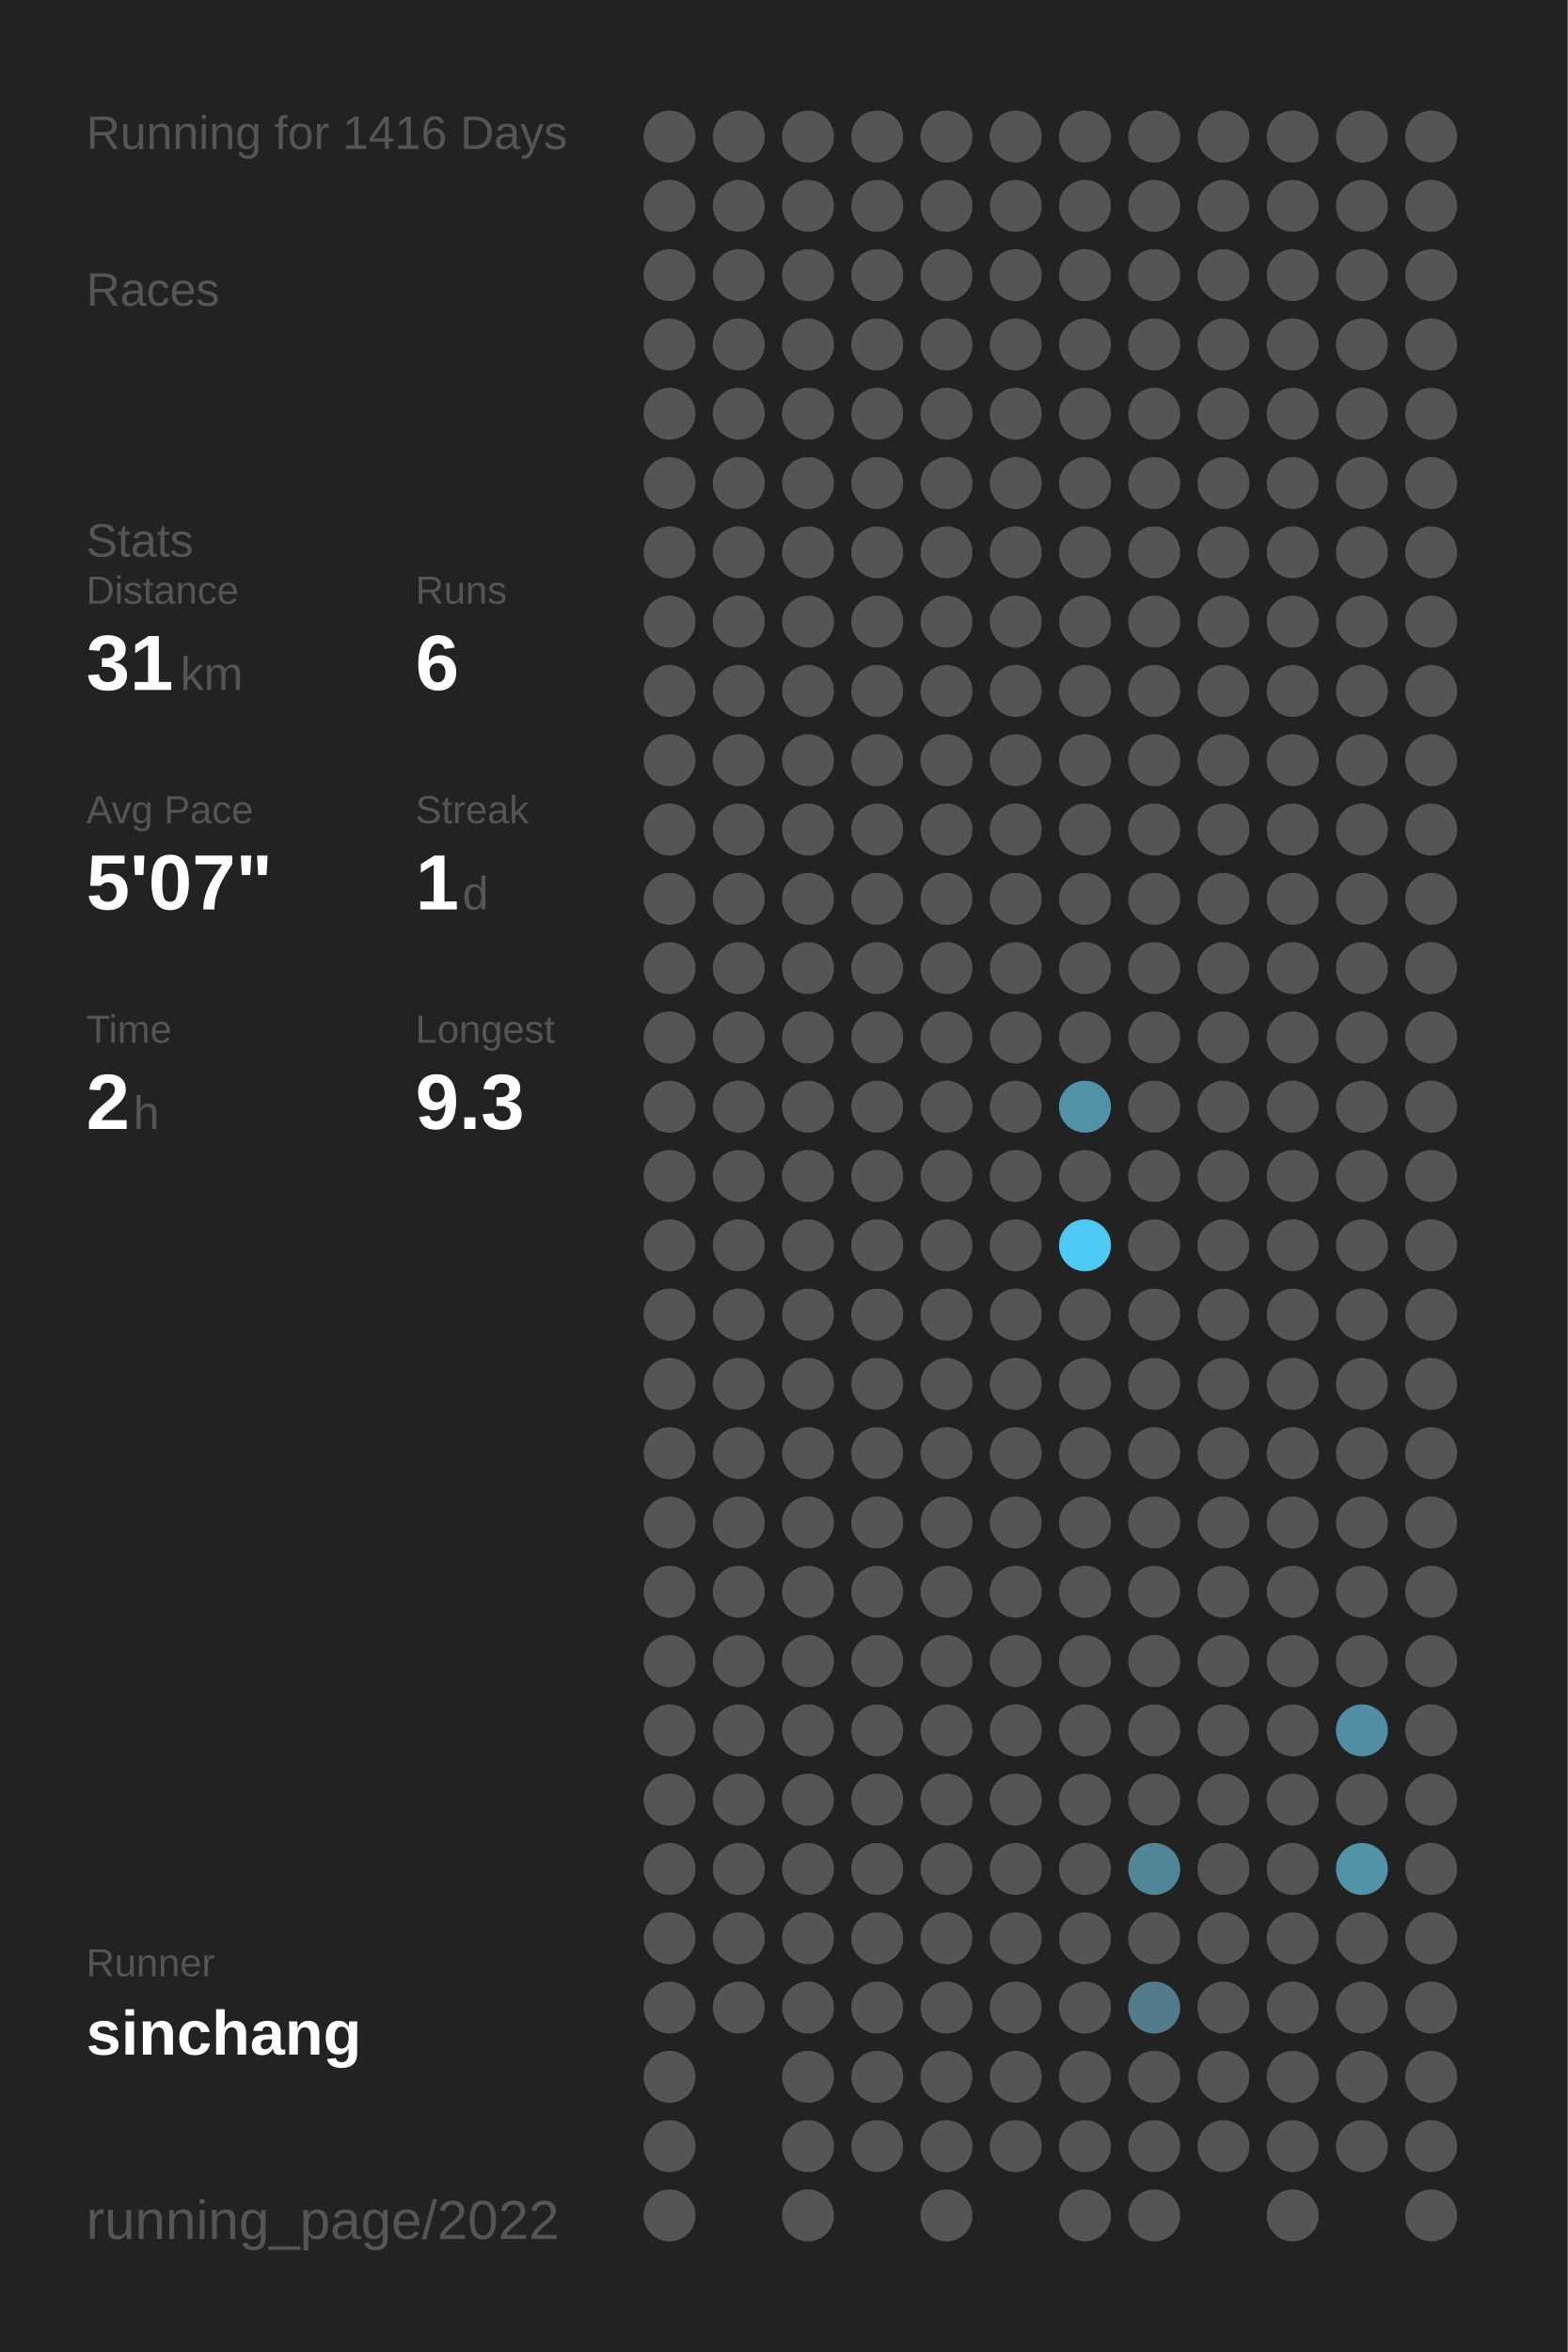
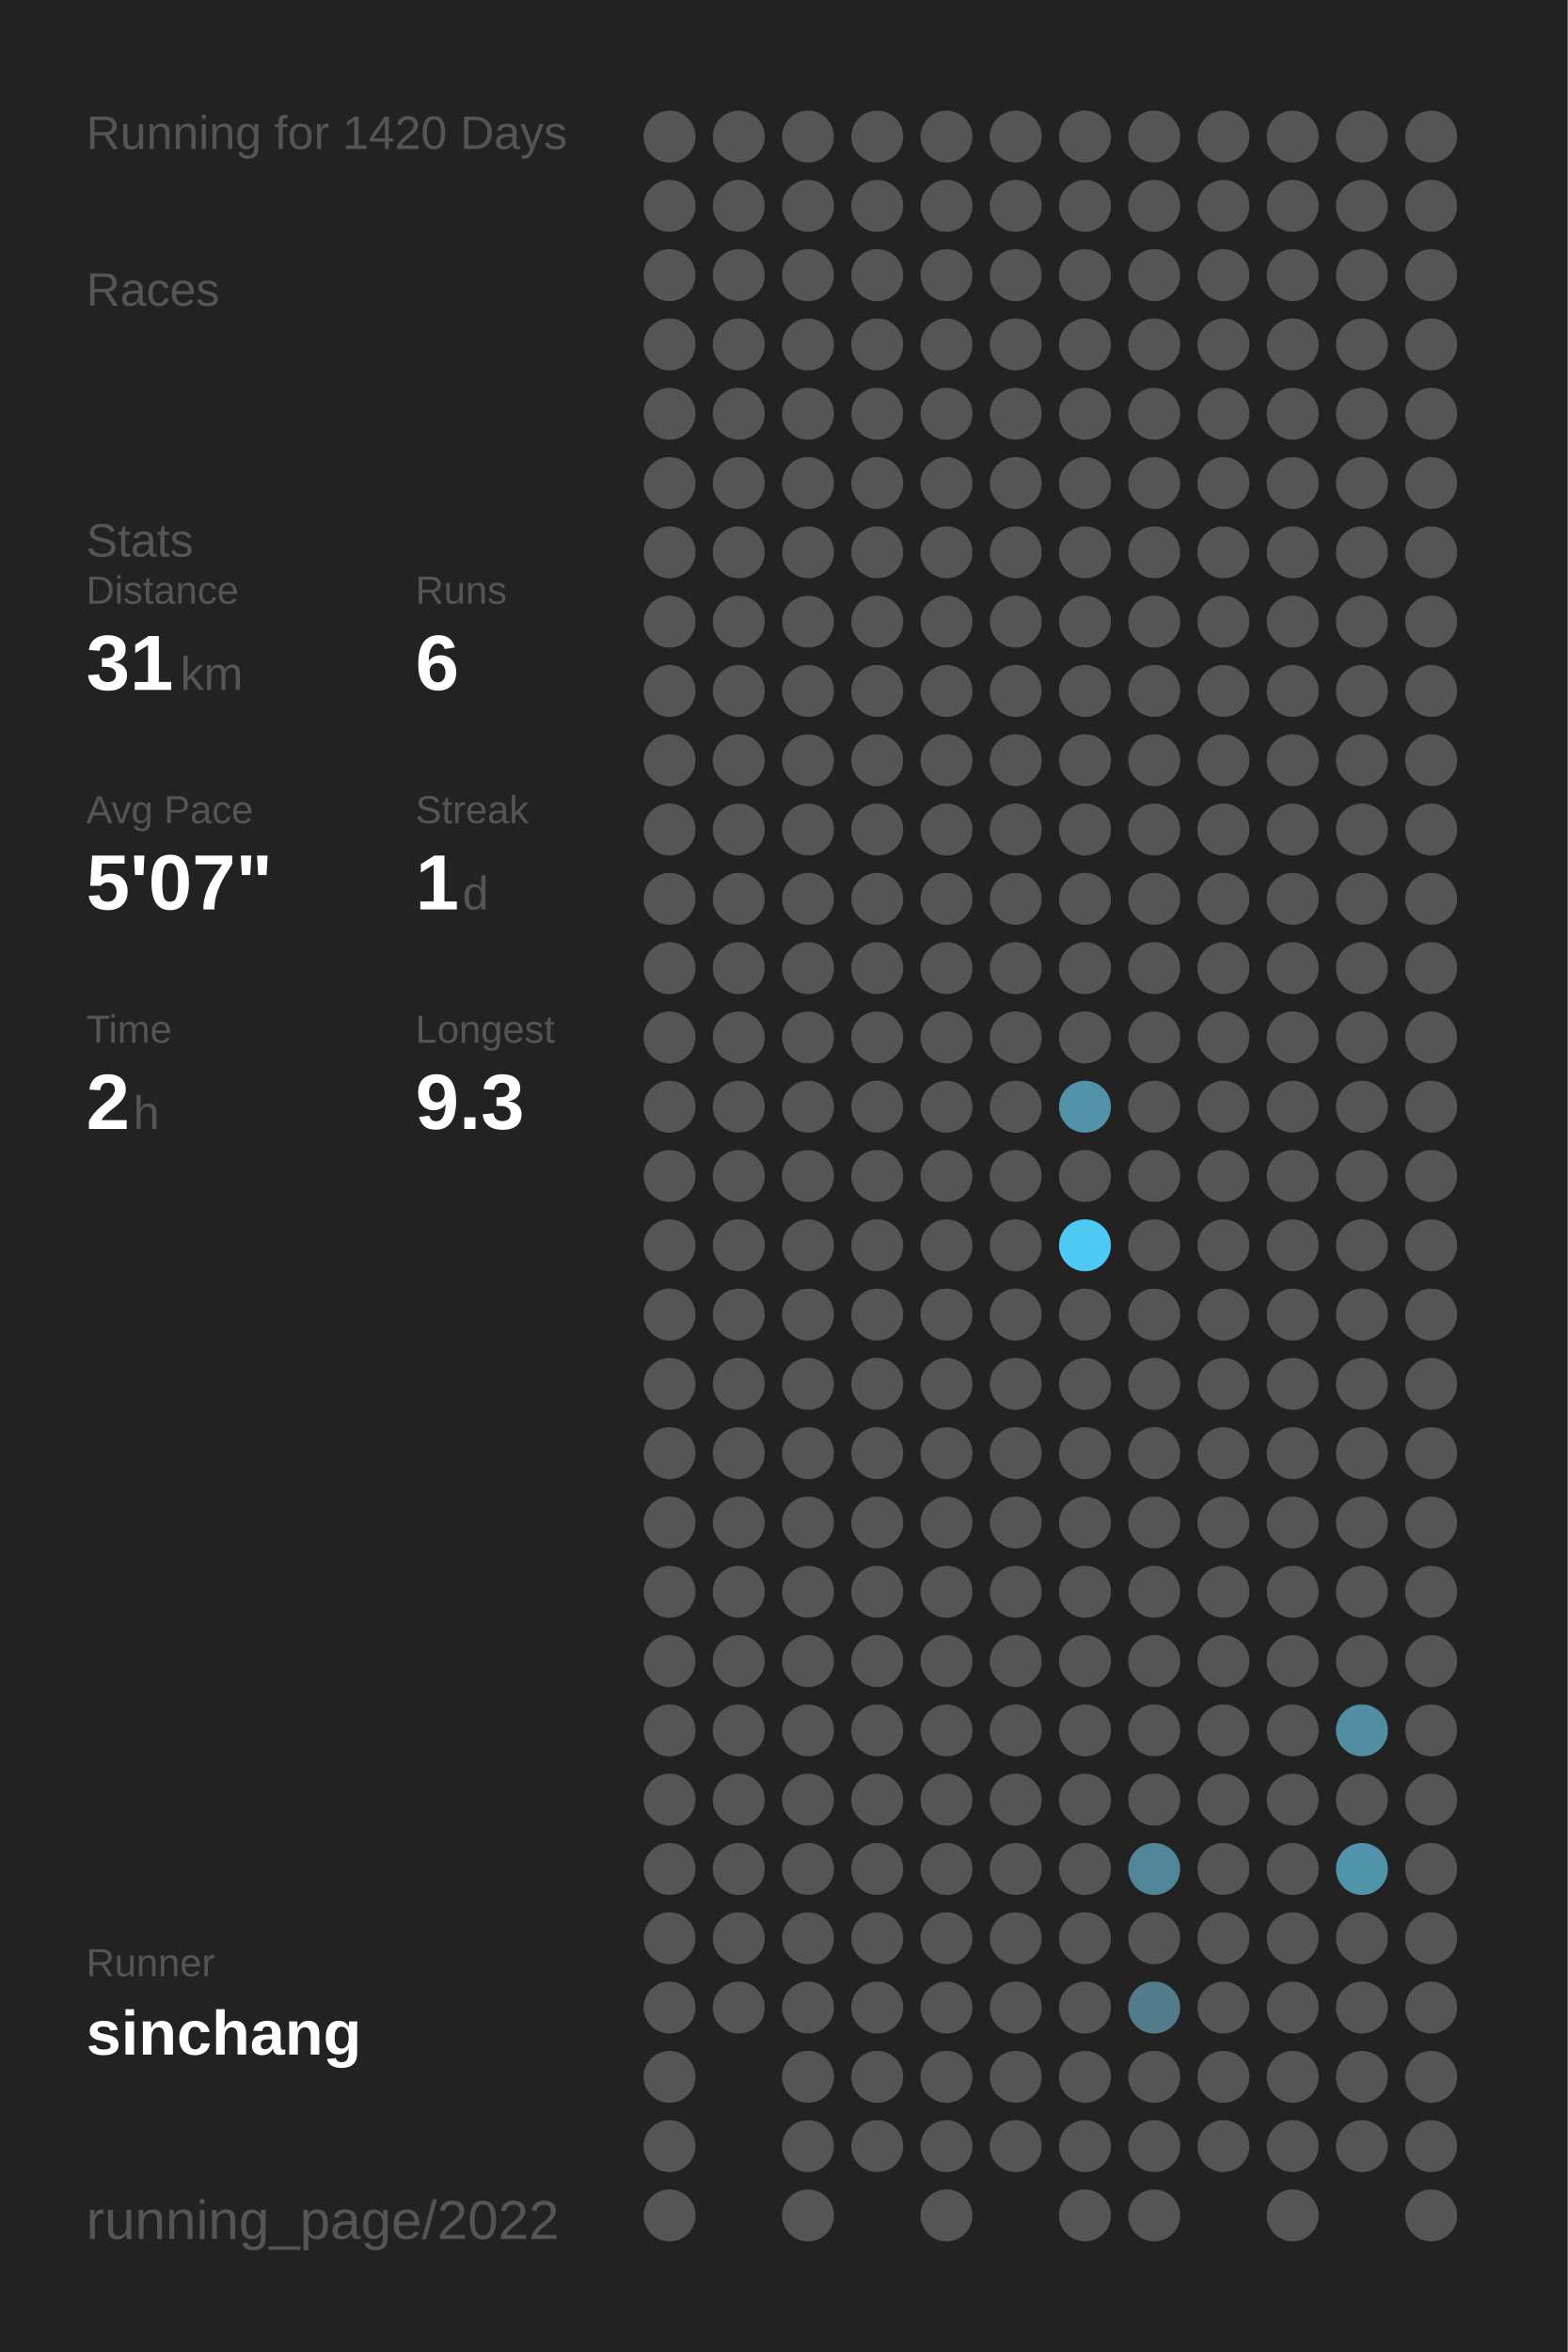
<svg xmlns="http://www.w3.org/2000/svg" baseProfile="full" height="300mm" version="1.1" viewBox="0,0,200,300" width="200mm">
  <defs />
  <rect fill="#222222" height="300" width="200" x="0" y="0" />
-   <text fill="#555555" style="font-size:6px; font-family:Arial;" x="11" y="19">Running for 1416 Days</text>
+   <text fill="#555555" style="font-size:6px; font-family:Arial;" x="11" y="19">Running for 1420 Days</text>
  <text fill="#555555" style="font-size:6px; font-family:Arial;" x="11" y="39">Races</text>
  <text fill="#555555" style="font-size:6px; font-family:Arial;" x="11" y="71">Stats</text>
  <text fill="#555555" style="font-size:5px; font-family:Arial;" x="11" y="77">Distance</text>
  <text fill="#FFFFFF" style="font-size:10px; font-family:Arial; font-weight:bold;" x="11" y="88">31</text>
  <text fill="#555555" style="font-size:6px; font-family:Arial;" x="23" y="88">km</text>
  <text fill="#555555" style="font-size:5px; font-family:Arial;" x="53" y="77">Runs</text>
  <text fill="#FFFFFF" style="font-size:10px; font-family:Arial; font-weight:bold;" x="53" y="88">6</text>
  <text fill="#555555" style="font-size:5px; font-family:Arial;" x="11" y="105">Avg Pace</text>
  <text fill="#FFFFFF" style="font-size:10px; font-family:Arial; font-weight:bold;" x="11" y="116">5'07"</text>
  <text fill="#555555" style="font-size:5px; font-family:Arial;" x="53" y="105">Streak</text>
  <text fill="#FFFFFF" style="font-size:10px; font-family:Arial; font-weight:bold;" x="53" y="116">1</text>
  <text fill="#555555" style="font-size:6px; font-family:Arial;" x="59" y="116">d</text>
  <text fill="#555555" style="font-size:5px; font-family:Arial;" x="11" y="133">Time</text>
  <text fill="#FFFFFF" style="font-size:10px; font-family:Arial; font-weight:bold;" x="11" y="144">2</text>
  <text fill="#555555" style="font-size:6px; font-family:Arial;" x="17" y="144">h</text>
  <text fill="#555555" style="font-size:5px; font-family:Arial;" x="53" y="133">Longest</text>
  <text fill="#FFFFFF" style="font-size:10px; font-family:Arial; font-weight:bold;" x="53" y="144">9.3</text>
  <text fill="#555555" style="font-size:5px; font-family:Arial;" x="11" y="252.065">Runner</text>
  <text fill="#FFFFFF" style="font-size:8px; font-family:Arial; font-weight:bold;" x="11" y="262.065">sinchang</text>
  <text fill="#555555" style="font-size:7px; font-family:Arial;" x="11" y="285.581">running_page/2022</text>
  <circle cx="85.417" cy="17.419" fill="#555555" r="3.312" />
  <circle cx="85.417" cy="26.258" fill="#555555" r="3.312" />
  <circle cx="85.417" cy="35.097" fill="#555555" r="3.312" />
  <circle cx="85.417" cy="43.935" fill="#555555" r="3.312" />
  <circle cx="85.417" cy="52.774" fill="#555555" r="3.312" />
  <circle cx="85.417" cy="61.613" fill="#555555" r="3.312" />
  <circle cx="85.417" cy="70.452" fill="#555555" r="3.312" />
  <circle cx="85.417" cy="79.29" fill="#555555" r="3.312" />
  <circle cx="85.417" cy="88.129" fill="#555555" r="3.312" />
  <circle cx="85.417" cy="96.968" fill="#555555" r="3.312" />
  <circle cx="85.417" cy="105.806" fill="#555555" r="3.312" />
  <circle cx="85.417" cy="114.645" fill="#555555" r="3.312" />
  <circle cx="85.417" cy="123.484" fill="#555555" r="3.312" />
  <circle cx="85.417" cy="132.323" fill="#555555" r="3.312" />
  <circle cx="85.417" cy="141.161" fill="#555555" r="3.312" />
  <circle cx="85.417" cy="150" fill="#555555" r="3.312" />
  <circle cx="85.417" cy="158.839" fill="#555555" r="3.312" />
  <circle cx="85.417" cy="167.677" fill="#555555" r="3.312" />
  <circle cx="85.417" cy="176.516" fill="#555555" r="3.312" />
  <circle cx="85.417" cy="185.355" fill="#555555" r="3.312" />
  <circle cx="85.417" cy="194.194" fill="#555555" r="3.312" />
  <circle cx="85.417" cy="203.032" fill="#555555" r="3.312" />
  <circle cx="85.417" cy="211.871" fill="#555555" r="3.312" />
  <circle cx="85.417" cy="220.71" fill="#555555" r="3.312" />
  <circle cx="85.417" cy="229.548" fill="#555555" r="3.312" />
  <circle cx="85.417" cy="238.387" fill="#555555" r="3.312" />
  <circle cx="85.417" cy="247.226" fill="#555555" r="3.312" />
  <circle cx="85.417" cy="256.065" fill="#555555" r="3.312" />
  <circle cx="85.417" cy="264.903" fill="#555555" r="3.312" />
  <circle cx="85.417" cy="273.742" fill="#555555" r="3.312" />
  <circle cx="85.417" cy="282.581" fill="#555555" r="3.312" />
  <circle cx="94.25" cy="17.419" fill="#555555" r="3.312" />
  <circle cx="94.25" cy="26.258" fill="#555555" r="3.312" />
  <circle cx="94.25" cy="35.097" fill="#555555" r="3.312" />
  <circle cx="94.25" cy="43.935" fill="#555555" r="3.312" />
  <circle cx="94.25" cy="52.774" fill="#555555" r="3.312" />
  <circle cx="94.25" cy="61.613" fill="#555555" r="3.312" />
  <circle cx="94.25" cy="70.452" fill="#555555" r="3.312" />
  <circle cx="94.25" cy="79.29" fill="#555555" r="3.312" />
  <circle cx="94.25" cy="88.129" fill="#555555" r="3.312" />
  <circle cx="94.25" cy="96.968" fill="#555555" r="3.312" />
  <circle cx="94.25" cy="105.806" fill="#555555" r="3.312" />
  <circle cx="94.25" cy="114.645" fill="#555555" r="3.312" />
  <circle cx="94.25" cy="123.484" fill="#555555" r="3.312" />
  <circle cx="94.25" cy="132.323" fill="#555555" r="3.312" />
  <circle cx="94.25" cy="141.161" fill="#555555" r="3.312" />
  <circle cx="94.25" cy="150" fill="#555555" r="3.312" />
  <circle cx="94.25" cy="158.839" fill="#555555" r="3.312" />
  <circle cx="94.25" cy="167.677" fill="#555555" r="3.312" />
  <circle cx="94.25" cy="176.516" fill="#555555" r="3.312" />
  <circle cx="94.25" cy="185.355" fill="#555555" r="3.312" />
  <circle cx="94.25" cy="194.194" fill="#555555" r="3.312" />
  <circle cx="94.25" cy="203.032" fill="#555555" r="3.312" />
  <circle cx="94.25" cy="211.871" fill="#555555" r="3.312" />
  <circle cx="94.25" cy="220.71" fill="#555555" r="3.312" />
  <circle cx="94.25" cy="229.548" fill="#555555" r="3.312" />
  <circle cx="94.25" cy="238.387" fill="#555555" r="3.312" />
  <circle cx="94.25" cy="247.226" fill="#555555" r="3.312" />
  <circle cx="94.25" cy="256.065" fill="#555555" r="3.312" />
  <circle cx="103.083" cy="17.419" fill="#555555" r="3.312" />
  <circle cx="103.083" cy="26.258" fill="#555555" r="3.312" />
  <circle cx="103.083" cy="35.097" fill="#555555" r="3.312" />
  <circle cx="103.083" cy="43.935" fill="#555555" r="3.312" />
  <circle cx="103.083" cy="52.774" fill="#555555" r="3.312" />
  <circle cx="103.083" cy="61.613" fill="#555555" r="3.312" />
  <circle cx="103.083" cy="70.452" fill="#555555" r="3.312" />
  <circle cx="103.083" cy="79.29" fill="#555555" r="3.312" />
  <circle cx="103.083" cy="88.129" fill="#555555" r="3.312" />
  <circle cx="103.083" cy="96.968" fill="#555555" r="3.312" />
  <circle cx="103.083" cy="105.806" fill="#555555" r="3.312" />
  <circle cx="103.083" cy="114.645" fill="#555555" r="3.312" />
  <circle cx="103.083" cy="123.484" fill="#555555" r="3.312" />
  <circle cx="103.083" cy="132.323" fill="#555555" r="3.312" />
  <circle cx="103.083" cy="141.161" fill="#555555" r="3.312" />
  <circle cx="103.083" cy="150" fill="#555555" r="3.312" />
  <circle cx="103.083" cy="158.839" fill="#555555" r="3.312" />
  <circle cx="103.083" cy="167.677" fill="#555555" r="3.312" />
  <circle cx="103.083" cy="176.516" fill="#555555" r="3.312" />
  <circle cx="103.083" cy="185.355" fill="#555555" r="3.312" />
  <circle cx="103.083" cy="194.194" fill="#555555" r="3.312" />
  <circle cx="103.083" cy="203.032" fill="#555555" r="3.312" />
  <circle cx="103.083" cy="211.871" fill="#555555" r="3.312" />
  <circle cx="103.083" cy="220.71" fill="#555555" r="3.312" />
  <circle cx="103.083" cy="229.548" fill="#555555" r="3.312" />
  <circle cx="103.083" cy="238.387" fill="#555555" r="3.312" />
  <circle cx="103.083" cy="247.226" fill="#555555" r="3.312" />
  <circle cx="103.083" cy="256.065" fill="#555555" r="3.312" />
  <circle cx="103.083" cy="264.903" fill="#555555" r="3.312" />
  <circle cx="103.083" cy="273.742" fill="#555555" r="3.312" />
  <circle cx="103.083" cy="282.581" fill="#555555" r="3.312" />
  <circle cx="111.917" cy="17.419" fill="#555555" r="3.312" />
  <circle cx="111.917" cy="26.258" fill="#555555" r="3.312" />
  <circle cx="111.917" cy="35.097" fill="#555555" r="3.312" />
  <circle cx="111.917" cy="43.935" fill="#555555" r="3.312" />
  <circle cx="111.917" cy="52.774" fill="#555555" r="3.312" />
  <circle cx="111.917" cy="61.613" fill="#555555" r="3.312" />
  <circle cx="111.917" cy="70.452" fill="#555555" r="3.312" />
  <circle cx="111.917" cy="79.29" fill="#555555" r="3.312" />
  <circle cx="111.917" cy="88.129" fill="#555555" r="3.312" />
  <circle cx="111.917" cy="96.968" fill="#555555" r="3.312" />
  <circle cx="111.917" cy="105.806" fill="#555555" r="3.312" />
  <circle cx="111.917" cy="114.645" fill="#555555" r="3.312" />
  <circle cx="111.917" cy="123.484" fill="#555555" r="3.312" />
  <circle cx="111.917" cy="132.323" fill="#555555" r="3.312" />
  <circle cx="111.917" cy="141.161" fill="#555555" r="3.312" />
  <circle cx="111.917" cy="150" fill="#555555" r="3.312" />
  <circle cx="111.917" cy="158.839" fill="#555555" r="3.312" />
  <circle cx="111.917" cy="167.677" fill="#555555" r="3.312" />
  <circle cx="111.917" cy="176.516" fill="#555555" r="3.312" />
  <circle cx="111.917" cy="185.355" fill="#555555" r="3.312" />
  <circle cx="111.917" cy="194.194" fill="#555555" r="3.312" />
  <circle cx="111.917" cy="203.032" fill="#555555" r="3.312" />
  <circle cx="111.917" cy="211.871" fill="#555555" r="3.312" />
  <circle cx="111.917" cy="220.71" fill="#555555" r="3.312" />
  <circle cx="111.917" cy="229.548" fill="#555555" r="3.312" />
  <circle cx="111.917" cy="238.387" fill="#555555" r="3.312" />
  <circle cx="111.917" cy="247.226" fill="#555555" r="3.312" />
  <circle cx="111.917" cy="256.065" fill="#555555" r="3.312" />
  <circle cx="111.917" cy="264.903" fill="#555555" r="3.312" />
  <circle cx="111.917" cy="273.742" fill="#555555" r="3.312" />
  <circle cx="120.75" cy="17.419" fill="#555555" r="3.312" />
  <circle cx="120.75" cy="26.258" fill="#555555" r="3.312" />
  <circle cx="120.75" cy="35.097" fill="#555555" r="3.312" />
  <circle cx="120.75" cy="43.935" fill="#555555" r="3.312" />
  <circle cx="120.75" cy="52.774" fill="#555555" r="3.312" />
  <circle cx="120.75" cy="61.613" fill="#555555" r="3.312" />
  <circle cx="120.75" cy="70.452" fill="#555555" r="3.312" />
  <circle cx="120.75" cy="79.29" fill="#555555" r="3.312" />
  <circle cx="120.75" cy="88.129" fill="#555555" r="3.312" />
  <circle cx="120.75" cy="96.968" fill="#555555" r="3.312" />
  <circle cx="120.75" cy="105.806" fill="#555555" r="3.312" />
  <circle cx="120.75" cy="114.645" fill="#555555" r="3.312" />
  <circle cx="120.75" cy="123.484" fill="#555555" r="3.312" />
  <circle cx="120.75" cy="132.323" fill="#555555" r="3.312" />
  <circle cx="120.75" cy="141.161" fill="#555555" r="3.312" />
  <circle cx="120.75" cy="150" fill="#555555" r="3.312" />
  <circle cx="120.75" cy="158.839" fill="#555555" r="3.312" />
  <circle cx="120.75" cy="167.677" fill="#555555" r="3.312" />
  <circle cx="120.75" cy="176.516" fill="#555555" r="3.312" />
  <circle cx="120.75" cy="185.355" fill="#555555" r="3.312" />
  <circle cx="120.75" cy="194.194" fill="#555555" r="3.312" />
  <circle cx="120.75" cy="203.032" fill="#555555" r="3.312" />
  <circle cx="120.75" cy="211.871" fill="#555555" r="3.312" />
  <circle cx="120.75" cy="220.71" fill="#555555" r="3.312" />
  <circle cx="120.75" cy="229.548" fill="#555555" r="3.312" />
  <circle cx="120.75" cy="238.387" fill="#555555" r="3.312" />
  <circle cx="120.75" cy="247.226" fill="#555555" r="3.312" />
  <circle cx="120.75" cy="256.065" fill="#555555" r="3.312" />
  <circle cx="120.75" cy="264.903" fill="#555555" r="3.312" />
  <circle cx="120.75" cy="273.742" fill="#555555" r="3.312" />
  <circle cx="120.75" cy="282.581" fill="#555555" r="3.312" />
  <circle cx="129.583" cy="17.419" fill="#555555" r="3.312" />
  <circle cx="129.583" cy="26.258" fill="#555555" r="3.312" />
  <circle cx="129.583" cy="35.097" fill="#555555" r="3.312" />
  <circle cx="129.583" cy="43.935" fill="#555555" r="3.312" />
  <circle cx="129.583" cy="52.774" fill="#555555" r="3.312" />
  <circle cx="129.583" cy="61.613" fill="#555555" r="3.312" />
  <circle cx="129.583" cy="70.452" fill="#555555" r="3.312" />
  <circle cx="129.583" cy="79.29" fill="#555555" r="3.312" />
  <circle cx="129.583" cy="88.129" fill="#555555" r="3.312" />
  <circle cx="129.583" cy="96.968" fill="#555555" r="3.312" />
  <circle cx="129.583" cy="105.806" fill="#555555" r="3.312" />
  <circle cx="129.583" cy="114.645" fill="#555555" r="3.312" />
  <circle cx="129.583" cy="123.484" fill="#555555" r="3.312" />
  <circle cx="129.583" cy="132.323" fill="#555555" r="3.312" />
  <circle cx="129.583" cy="141.161" fill="#555555" r="3.312" />
  <circle cx="129.583" cy="150" fill="#555555" r="3.312" />
  <circle cx="129.583" cy="158.839" fill="#555555" r="3.312" />
  <circle cx="129.583" cy="167.677" fill="#555555" r="3.312" />
  <circle cx="129.583" cy="176.516" fill="#555555" r="3.312" />
  <circle cx="129.583" cy="185.355" fill="#555555" r="3.312" />
  <circle cx="129.583" cy="194.194" fill="#555555" r="3.312" />
  <circle cx="129.583" cy="203.032" fill="#555555" r="3.312" />
  <circle cx="129.583" cy="211.871" fill="#555555" r="3.312" />
  <circle cx="129.583" cy="220.71" fill="#555555" r="3.312" />
  <circle cx="129.583" cy="229.548" fill="#555555" r="3.312" />
  <circle cx="129.583" cy="238.387" fill="#555555" r="3.312" />
  <circle cx="129.583" cy="247.226" fill="#555555" r="3.312" />
  <circle cx="129.583" cy="256.065" fill="#555555" r="3.312" />
  <circle cx="129.583" cy="264.903" fill="#555555" r="3.312" />
  <circle cx="129.583" cy="273.742" fill="#555555" r="3.312" />
  <circle cx="138.417" cy="17.419" fill="#555555" r="3.312" />
  <circle cx="138.417" cy="26.258" fill="#555555" r="3.312" />
  <circle cx="138.417" cy="35.097" fill="#555555" r="3.312" />
  <circle cx="138.417" cy="43.935" fill="#555555" r="3.312" />
  <circle cx="138.417" cy="52.774" fill="#555555" r="3.312" />
  <circle cx="138.417" cy="61.613" fill="#555555" r="3.312" />
  <circle cx="138.417" cy="70.452" fill="#555555" r="3.312" />
  <circle cx="138.417" cy="79.29" fill="#555555" r="3.312" />
  <circle cx="138.417" cy="88.129" fill="#555555" r="3.312" />
  <circle cx="138.417" cy="96.968" fill="#555555" r="3.312" />
  <circle cx="138.417" cy="105.806" fill="#555555" r="3.312" />
  <circle cx="138.417" cy="114.645" fill="#555555" r="3.312" />
  <circle cx="138.417" cy="123.484" fill="#555555" r="3.312" />
  <circle cx="138.417" cy="132.323" fill="#555555" r="3.312" />
  <circle cx="138.417" cy="141.161" fill="#5192a8" r="3.312" />
  <circle cx="138.417" cy="150" fill="#555555" r="3.312" />
  <circle cx="138.417" cy="158.839" fill="#4dc9f3" r="3.312" />
  <circle cx="138.417" cy="167.677" fill="#555555" r="3.312" />
  <circle cx="138.417" cy="176.516" fill="#555555" r="3.312" />
  <circle cx="138.417" cy="185.355" fill="#555555" r="3.312" />
  <circle cx="138.417" cy="194.194" fill="#555555" r="3.312" />
  <circle cx="138.417" cy="203.032" fill="#555555" r="3.312" />
  <circle cx="138.417" cy="211.871" fill="#555555" r="3.312" />
  <circle cx="138.417" cy="220.71" fill="#555555" r="3.312" />
  <circle cx="138.417" cy="229.548" fill="#555555" r="3.312" />
  <circle cx="138.417" cy="238.387" fill="#555555" r="3.312" />
  <circle cx="138.417" cy="247.226" fill="#555555" r="3.312" />
  <circle cx="138.417" cy="256.065" fill="#555555" r="3.312" />
  <circle cx="138.417" cy="264.903" fill="#555555" r="3.312" />
  <circle cx="138.417" cy="273.742" fill="#555555" r="3.312" />
  <circle cx="138.417" cy="282.581" fill="#555555" r="3.312" />
  <circle cx="147.25" cy="17.419" fill="#555555" r="3.312" />
  <circle cx="147.25" cy="26.258" fill="#555555" r="3.312" />
  <circle cx="147.25" cy="35.097" fill="#555555" r="3.312" />
  <circle cx="147.25" cy="43.935" fill="#555555" r="3.312" />
  <circle cx="147.25" cy="52.774" fill="#555555" r="3.312" />
  <circle cx="147.25" cy="61.613" fill="#555555" r="3.312" />
  <circle cx="147.25" cy="70.452" fill="#555555" r="3.312" />
  <circle cx="147.25" cy="79.29" fill="#555555" r="3.312" />
  <circle cx="147.25" cy="88.129" fill="#555555" r="3.312" />
  <circle cx="147.25" cy="96.968" fill="#555555" r="3.312" />
  <circle cx="147.25" cy="105.806" fill="#555555" r="3.312" />
  <circle cx="147.25" cy="114.645" fill="#555555" r="3.312" />
  <circle cx="147.25" cy="123.484" fill="#555555" r="3.312" />
  <circle cx="147.25" cy="132.323" fill="#555555" r="3.312" />
  <circle cx="147.25" cy="141.161" fill="#555555" r="3.312" />
  <circle cx="147.25" cy="150" fill="#555555" r="3.312" />
  <circle cx="147.25" cy="158.839" fill="#555555" r="3.312" />
  <circle cx="147.25" cy="167.677" fill="#555555" r="3.312" />
  <circle cx="147.25" cy="176.516" fill="#555555" r="3.312" />
  <circle cx="147.25" cy="185.355" fill="#555555" r="3.312" />
  <circle cx="147.25" cy="194.194" fill="#555555" r="3.312" />
  <circle cx="147.25" cy="203.032" fill="#555555" r="3.312" />
  <circle cx="147.25" cy="211.871" fill="#555555" r="3.312" />
  <circle cx="147.25" cy="220.71" fill="#555555" r="3.312" />
  <circle cx="147.25" cy="229.548" fill="#555555" r="3.312" />
  <circle cx="147.25" cy="238.387" fill="#518698" r="3.312" />
  <circle cx="147.25" cy="247.226" fill="#555555" r="3.312" />
  <circle cx="147.25" cy="256.065" fill="#527c8b" r="3.312" />
  <circle cx="147.25" cy="264.903" fill="#555555" r="3.312" />
  <circle cx="147.25" cy="273.742" fill="#555555" r="3.312" />
  <circle cx="147.25" cy="282.581" fill="#555555" r="3.312" />
  <circle cx="156.083" cy="17.419" fill="#555555" r="3.312" />
  <circle cx="156.083" cy="26.258" fill="#555555" r="3.312" />
  <circle cx="156.083" cy="35.097" fill="#555555" r="3.312" />
  <circle cx="156.083" cy="43.935" fill="#555555" r="3.312" />
  <circle cx="156.083" cy="52.774" fill="#555555" r="3.312" />
  <circle cx="156.083" cy="61.613" fill="#555555" r="3.312" />
  <circle cx="156.083" cy="70.452" fill="#555555" r="3.312" />
  <circle cx="156.083" cy="79.29" fill="#555555" r="3.312" />
  <circle cx="156.083" cy="88.129" fill="#555555" r="3.312" />
  <circle cx="156.083" cy="96.968" fill="#555555" r="3.312" />
  <circle cx="156.083" cy="105.806" fill="#555555" r="3.312" />
  <circle cx="156.083" cy="114.645" fill="#555555" r="3.312" />
  <circle cx="156.083" cy="123.484" fill="#555555" r="3.312" />
  <circle cx="156.083" cy="132.323" fill="#555555" r="3.312" />
  <circle cx="156.083" cy="141.161" fill="#555555" r="3.312" />
  <circle cx="156.083" cy="150" fill="#555555" r="3.312" />
  <circle cx="156.083" cy="158.839" fill="#555555" r="3.312" />
  <circle cx="156.083" cy="167.677" fill="#555555" r="3.312" />
  <circle cx="156.083" cy="176.516" fill="#555555" r="3.312" />
  <circle cx="156.083" cy="185.355" fill="#555555" r="3.312" />
  <circle cx="156.083" cy="194.194" fill="#555555" r="3.312" />
  <circle cx="156.083" cy="203.032" fill="#555555" r="3.312" />
  <circle cx="156.083" cy="211.871" fill="#555555" r="3.312" />
  <circle cx="156.083" cy="220.71" fill="#555555" r="3.312" />
  <circle cx="156.083" cy="229.548" fill="#555555" r="3.312" />
  <circle cx="156.083" cy="238.387" fill="#555555" r="3.312" />
  <circle cx="156.083" cy="247.226" fill="#555555" r="3.312" />
  <circle cx="156.083" cy="256.065" fill="#555555" r="3.312" />
  <circle cx="156.083" cy="264.903" fill="#555555" r="3.312" />
  <circle cx="156.083" cy="273.742" fill="#555555" r="3.312" />
  <circle cx="164.917" cy="17.419" fill="#555555" r="3.312" />
  <circle cx="164.917" cy="26.258" fill="#555555" r="3.312" />
  <circle cx="164.917" cy="35.097" fill="#555555" r="3.312" />
  <circle cx="164.917" cy="43.935" fill="#555555" r="3.312" />
  <circle cx="164.917" cy="52.774" fill="#555555" r="3.312" />
  <circle cx="164.917" cy="61.613" fill="#555555" r="3.312" />
  <circle cx="164.917" cy="70.452" fill="#555555" r="3.312" />
  <circle cx="164.917" cy="79.29" fill="#555555" r="3.312" />
  <circle cx="164.917" cy="88.129" fill="#555555" r="3.312" />
  <circle cx="164.917" cy="96.968" fill="#555555" r="3.312" />
  <circle cx="164.917" cy="105.806" fill="#555555" r="3.312" />
  <circle cx="164.917" cy="114.645" fill="#555555" r="3.312" />
  <circle cx="164.917" cy="123.484" fill="#555555" r="3.312" />
  <circle cx="164.917" cy="132.323" fill="#555555" r="3.312" />
  <circle cx="164.917" cy="141.161" fill="#555555" r="3.312" />
  <circle cx="164.917" cy="150" fill="#555555" r="3.312" />
  <circle cx="164.917" cy="158.839" fill="#555555" r="3.312" />
  <circle cx="164.917" cy="167.677" fill="#555555" r="3.312" />
  <circle cx="164.917" cy="176.516" fill="#555555" r="3.312" />
  <circle cx="164.917" cy="185.355" fill="#555555" r="3.312" />
  <circle cx="164.917" cy="194.194" fill="#555555" r="3.312" />
  <circle cx="164.917" cy="203.032" fill="#555555" r="3.312" />
  <circle cx="164.917" cy="211.871" fill="#555555" r="3.312" />
  <circle cx="164.917" cy="220.71" fill="#555555" r="3.312" />
  <circle cx="164.917" cy="229.548" fill="#555555" r="3.312" />
  <circle cx="164.917" cy="238.387" fill="#555555" r="3.312" />
  <circle cx="164.917" cy="247.226" fill="#555555" r="3.312" />
  <circle cx="164.917" cy="256.065" fill="#555555" r="3.312" />
  <circle cx="164.917" cy="264.903" fill="#555555" r="3.312" />
  <circle cx="164.917" cy="273.742" fill="#555555" r="3.312" />
  <circle cx="164.917" cy="282.581" fill="#555555" r="3.312" />
  <circle cx="173.75" cy="17.419" fill="#555555" r="3.312" />
  <circle cx="173.75" cy="26.258" fill="#555555" r="3.312" />
  <circle cx="173.75" cy="35.097" fill="#555555" r="3.312" />
  <circle cx="173.75" cy="43.935" fill="#555555" r="3.312" />
  <circle cx="173.75" cy="52.774" fill="#555555" r="3.312" />
  <circle cx="173.75" cy="61.613" fill="#555555" r="3.312" />
  <circle cx="173.75" cy="70.452" fill="#555555" r="3.312" />
  <circle cx="173.75" cy="79.29" fill="#555555" r="3.312" />
  <circle cx="173.75" cy="88.129" fill="#555555" r="3.312" />
  <circle cx="173.75" cy="96.968" fill="#555555" r="3.312" />
  <circle cx="173.75" cy="105.806" fill="#555555" r="3.312" />
  <circle cx="173.75" cy="114.645" fill="#555555" r="3.312" />
  <circle cx="173.75" cy="123.484" fill="#555555" r="3.312" />
  <circle cx="173.75" cy="132.323" fill="#555555" r="3.312" />
  <circle cx="173.75" cy="141.161" fill="#555555" r="3.312" />
  <circle cx="173.75" cy="150" fill="#555555" r="3.312" />
  <circle cx="173.75" cy="158.839" fill="#555555" r="3.312" />
  <circle cx="173.75" cy="167.677" fill="#555555" r="3.312" />
  <circle cx="173.75" cy="176.516" fill="#555555" r="3.312" />
  <circle cx="173.75" cy="185.355" fill="#555555" r="3.312" />
  <circle cx="173.75" cy="194.194" fill="#555555" r="3.312" />
  <circle cx="173.75" cy="203.032" fill="#555555" r="3.312" />
  <circle cx="173.75" cy="211.871" fill="#555555" r="3.312" />
  <circle cx="173.75" cy="220.71" fill="#518ea3" r="3.312" />
  <circle cx="173.75" cy="229.548" fill="#555555" r="3.312" />
  <circle cx="173.75" cy="238.387" fill="#5193a9" r="3.312" />
  <circle cx="173.75" cy="247.226" fill="#555555" r="3.312" />
  <circle cx="173.75" cy="256.065" fill="#555555" r="3.312" />
  <circle cx="173.75" cy="264.903" fill="#555555" r="3.312" />
  <circle cx="173.75" cy="273.742" fill="#555555" r="3.312" />
  <circle cx="182.583" cy="17.419" fill="#555555" r="3.312" />
  <circle cx="182.583" cy="26.258" fill="#555555" r="3.312" />
  <circle cx="182.583" cy="35.097" fill="#555555" r="3.312" />
  <circle cx="182.583" cy="43.935" fill="#555555" r="3.312" />
  <circle cx="182.583" cy="52.774" fill="#555555" r="3.312" />
  <circle cx="182.583" cy="61.613" fill="#555555" r="3.312" />
  <circle cx="182.583" cy="70.452" fill="#555555" r="3.312" />
  <circle cx="182.583" cy="79.29" fill="#555555" r="3.312" />
  <circle cx="182.583" cy="88.129" fill="#555555" r="3.312" />
  <circle cx="182.583" cy="96.968" fill="#555555" r="3.312" />
  <circle cx="182.583" cy="105.806" fill="#555555" r="3.312" />
  <circle cx="182.583" cy="114.645" fill="#555555" r="3.312" />
  <circle cx="182.583" cy="123.484" fill="#555555" r="3.312" />
  <circle cx="182.583" cy="132.323" fill="#555555" r="3.312" />
  <circle cx="182.583" cy="141.161" fill="#555555" r="3.312" />
  <circle cx="182.583" cy="150" fill="#555555" r="3.312" />
  <circle cx="182.583" cy="158.839" fill="#555555" r="3.312" />
  <circle cx="182.583" cy="167.677" fill="#555555" r="3.312" />
  <circle cx="182.583" cy="176.516" fill="#555555" r="3.312" />
  <circle cx="182.583" cy="185.355" fill="#555555" r="3.312" />
  <circle cx="182.583" cy="194.194" fill="#555555" r="3.312" />
  <circle cx="182.583" cy="203.032" fill="#555555" r="3.312" />
  <circle cx="182.583" cy="211.871" fill="#555555" r="3.312" />
  <circle cx="182.583" cy="220.71" fill="#555555" r="3.312" />
  <circle cx="182.583" cy="229.548" fill="#555555" r="3.312" />
  <circle cx="182.583" cy="238.387" fill="#555555" r="3.312" />
  <circle cx="182.583" cy="247.226" fill="#555555" r="3.312" />
  <circle cx="182.583" cy="256.065" fill="#555555" r="3.312" />
  <circle cx="182.583" cy="264.903" fill="#555555" r="3.312" />
  <circle cx="182.583" cy="273.742" fill="#555555" r="3.312" />
  <circle cx="182.583" cy="282.581" fill="#555555" r="3.312" />
</svg>
